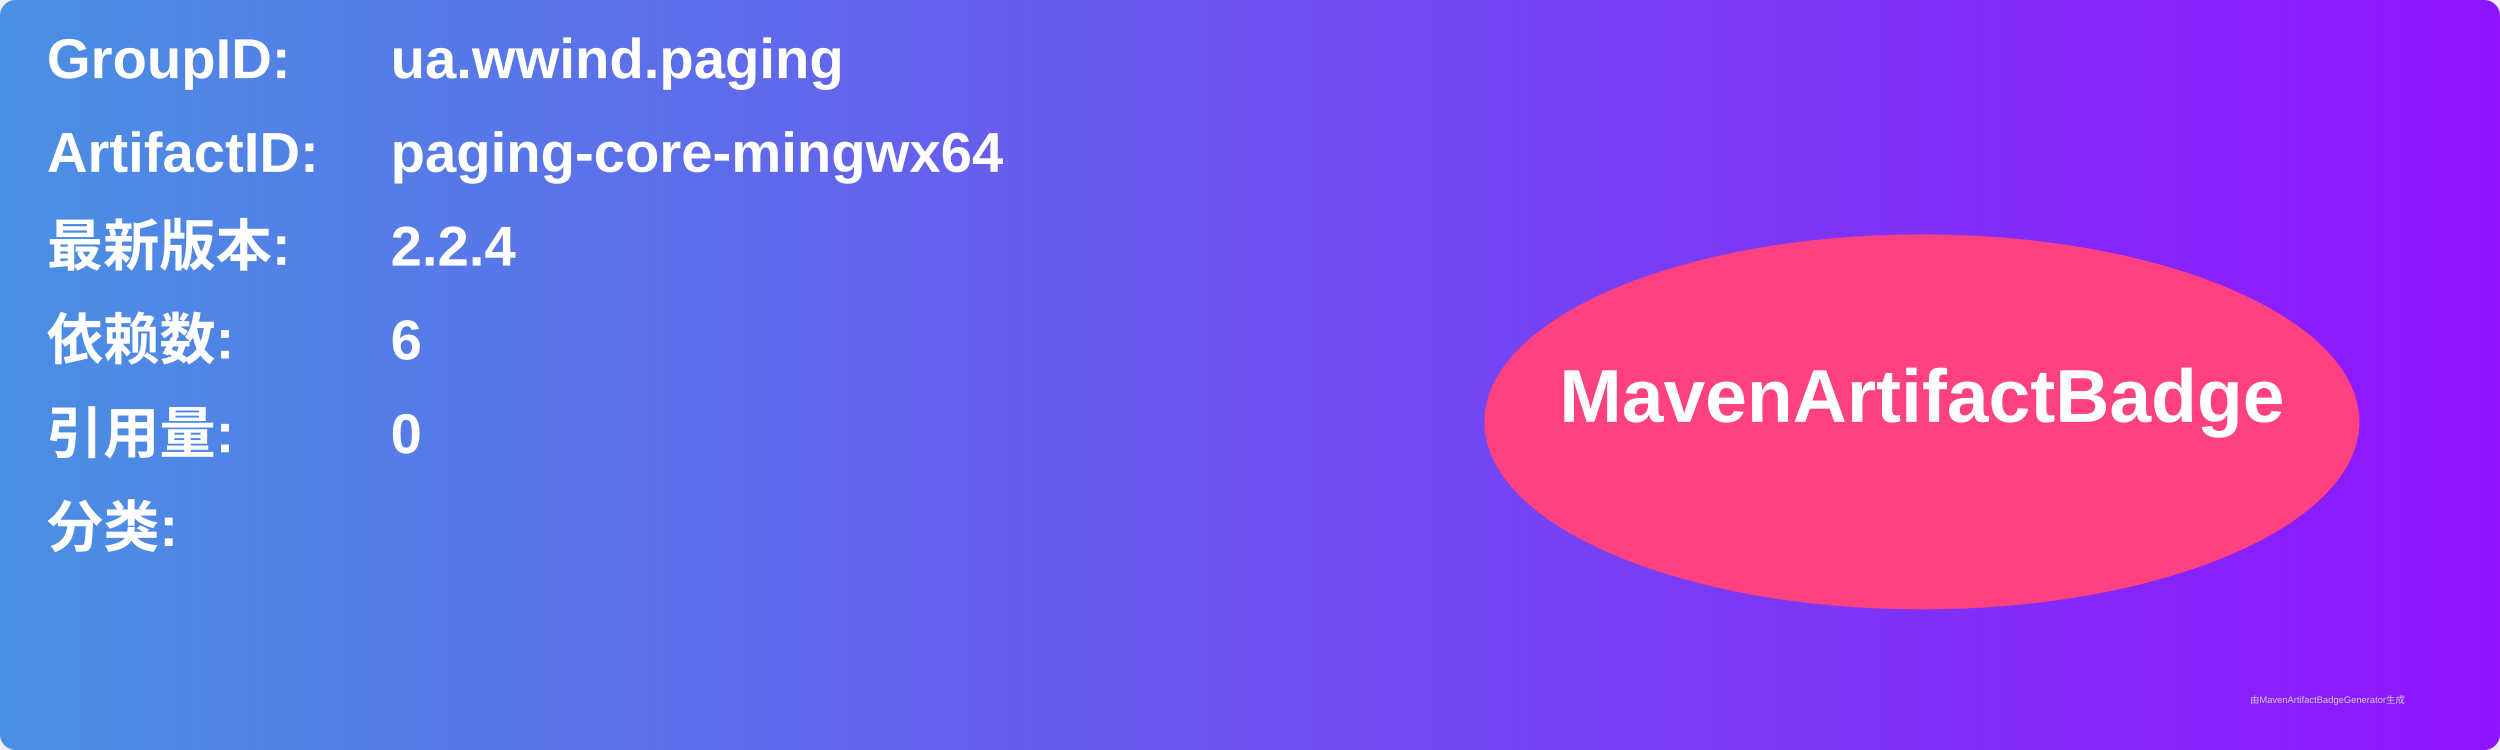
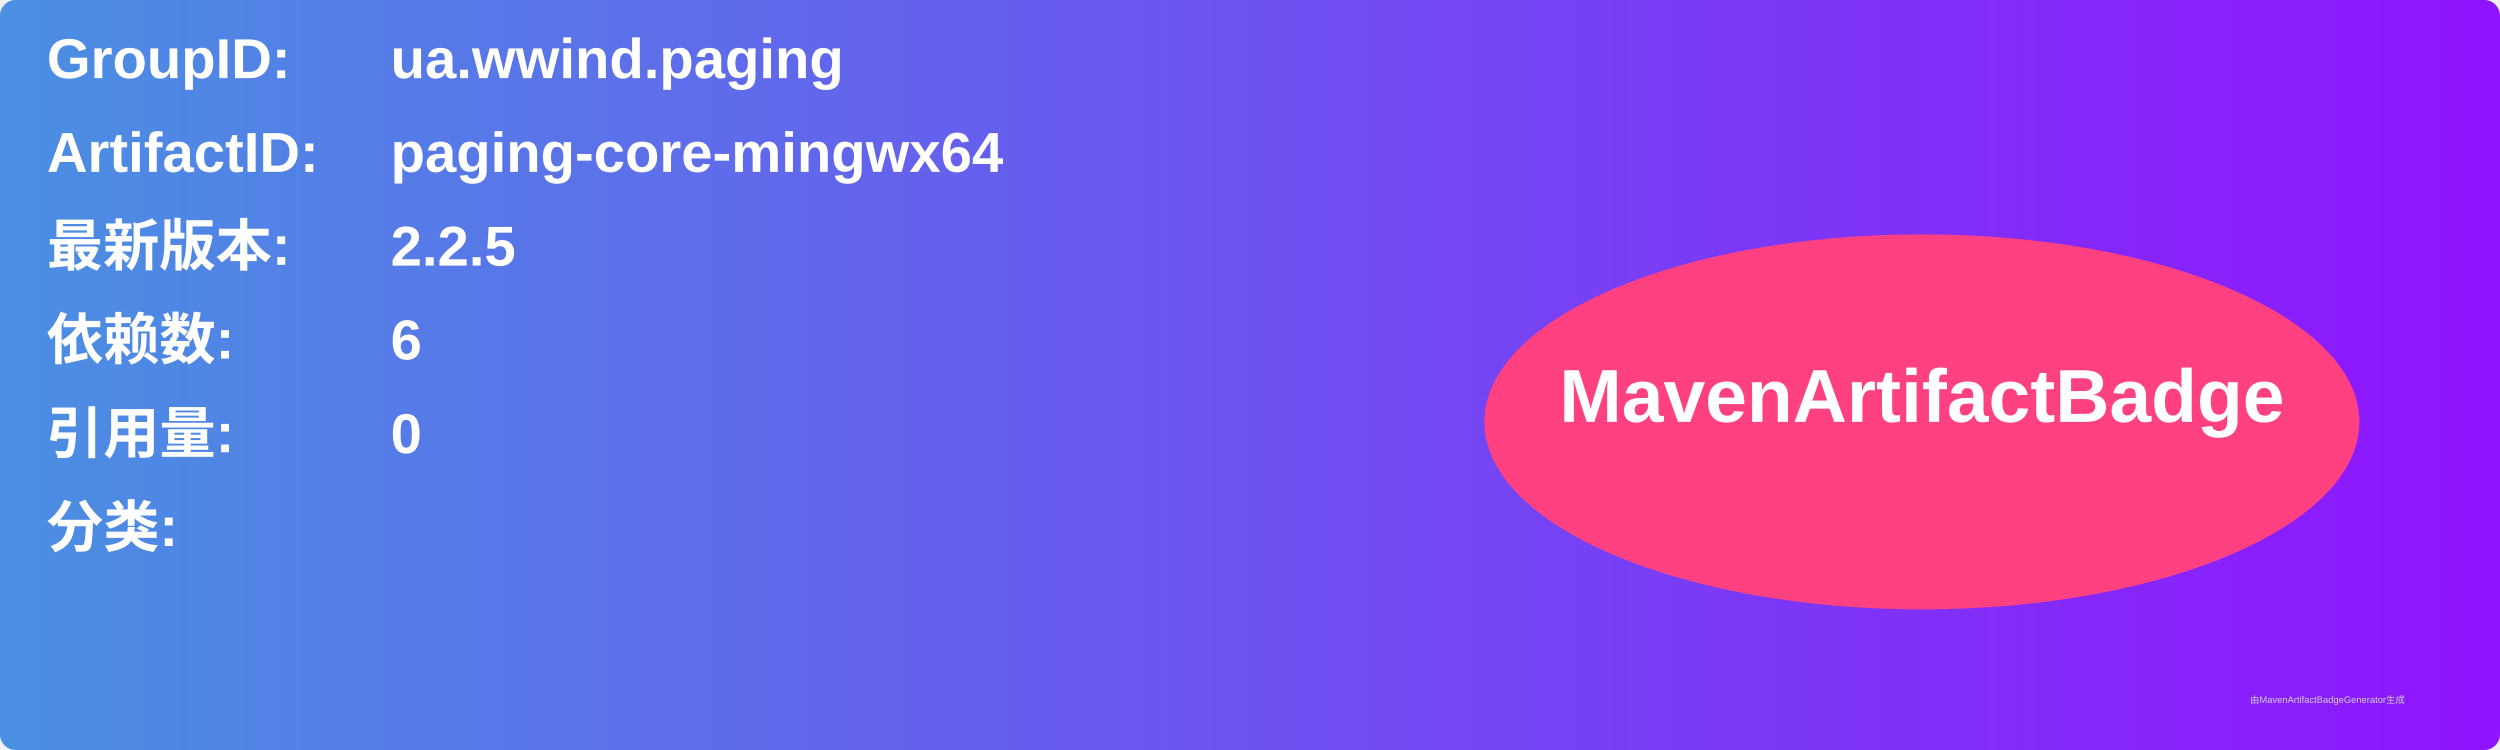
<svg xmlns="http://www.w3.org/2000/svg" width="800" height="240" viewBox="0 0 800 240">
  <linearGradient id="grad" x1="0%" y1="0%" x2="100%" y2="0%">
    <stop offset="0%" stop-color="#4a90e2" />
    <stop offset="100%" stop-color="#9013fe" />
  </linearGradient>
  <rect width="100%" height="100%" rx="5" ry="5" fill="url(#grad)" />
  <g transform="translate(15, 15)">
    <text x="0" y="10" font-family="Arial" font-size="18" fill="white" font-weight="bold" width="260">GroupID:</text>
    <text x="110" y="10" font-family="Arial" font-size="18" fill="white" font-weight="bold" width="460">ua.wwind.paging</text>
    <text x="0" y="40" font-family="Arial" font-size="18" fill="white" font-weight="bold" width="260">ArtifactID:</text>
    <text x="110" y="40" font-family="Arial" font-size="18" fill="white" font-weight="bold" width="460">paging-core-mingwx64</text>
    <text x="0" y="70" font-family="Arial" font-size="18" fill="white" font-weight="bold">最新版本:</text>
    <text x="110" y="70" font-family="Arial" font-size="18" fill="white" font-weight="bold">
-       <tspan font-weight="bold">2.2.4</tspan>
+       <tspan font-weight="bold">2.2.5</tspan>
    </text>
    <text x="0" y="100" font-family="Arial" font-size="18" fill="white" font-weight="bold">依赖数: </text>
    <text x="110" y="100" font-family="Arial" font-size="18" fill="white">
      <tspan font-weight="bold">6</tspan>
    </text>
    <text x="0" y="130" font-family="Arial" font-size="18" fill="white" font-weight="bold">引用量: </text>
    <text x="110" y="130" font-family="Arial" font-size="18" fill="white">
      <tspan font-weight="bold">0</tspan>
    </text>
    <text x="0" y="160" font-family="Arial" font-size="18" fill="white" font-weight="bold">分类:</text>
    <text x="10" y="190" font-family="Arial" font-size="10" fill="white">
      <tspan font-weight="bold" />
    </text>
    <ellipse cx="600" cy="120" rx="140" ry="60" fill="#ff4081" />
    <text x="600" y="120" text-anchor="middle" font-family="Arial" font-size="24" fill="white" font-weight="bold">MavenArtifactBadge</text>
  </g>
  <text x="720" y="225" font-family="Arial" font-size="3" fill="#d0d0d0">由MavenArtifactBadgeGenerator生成</text>
</svg>
